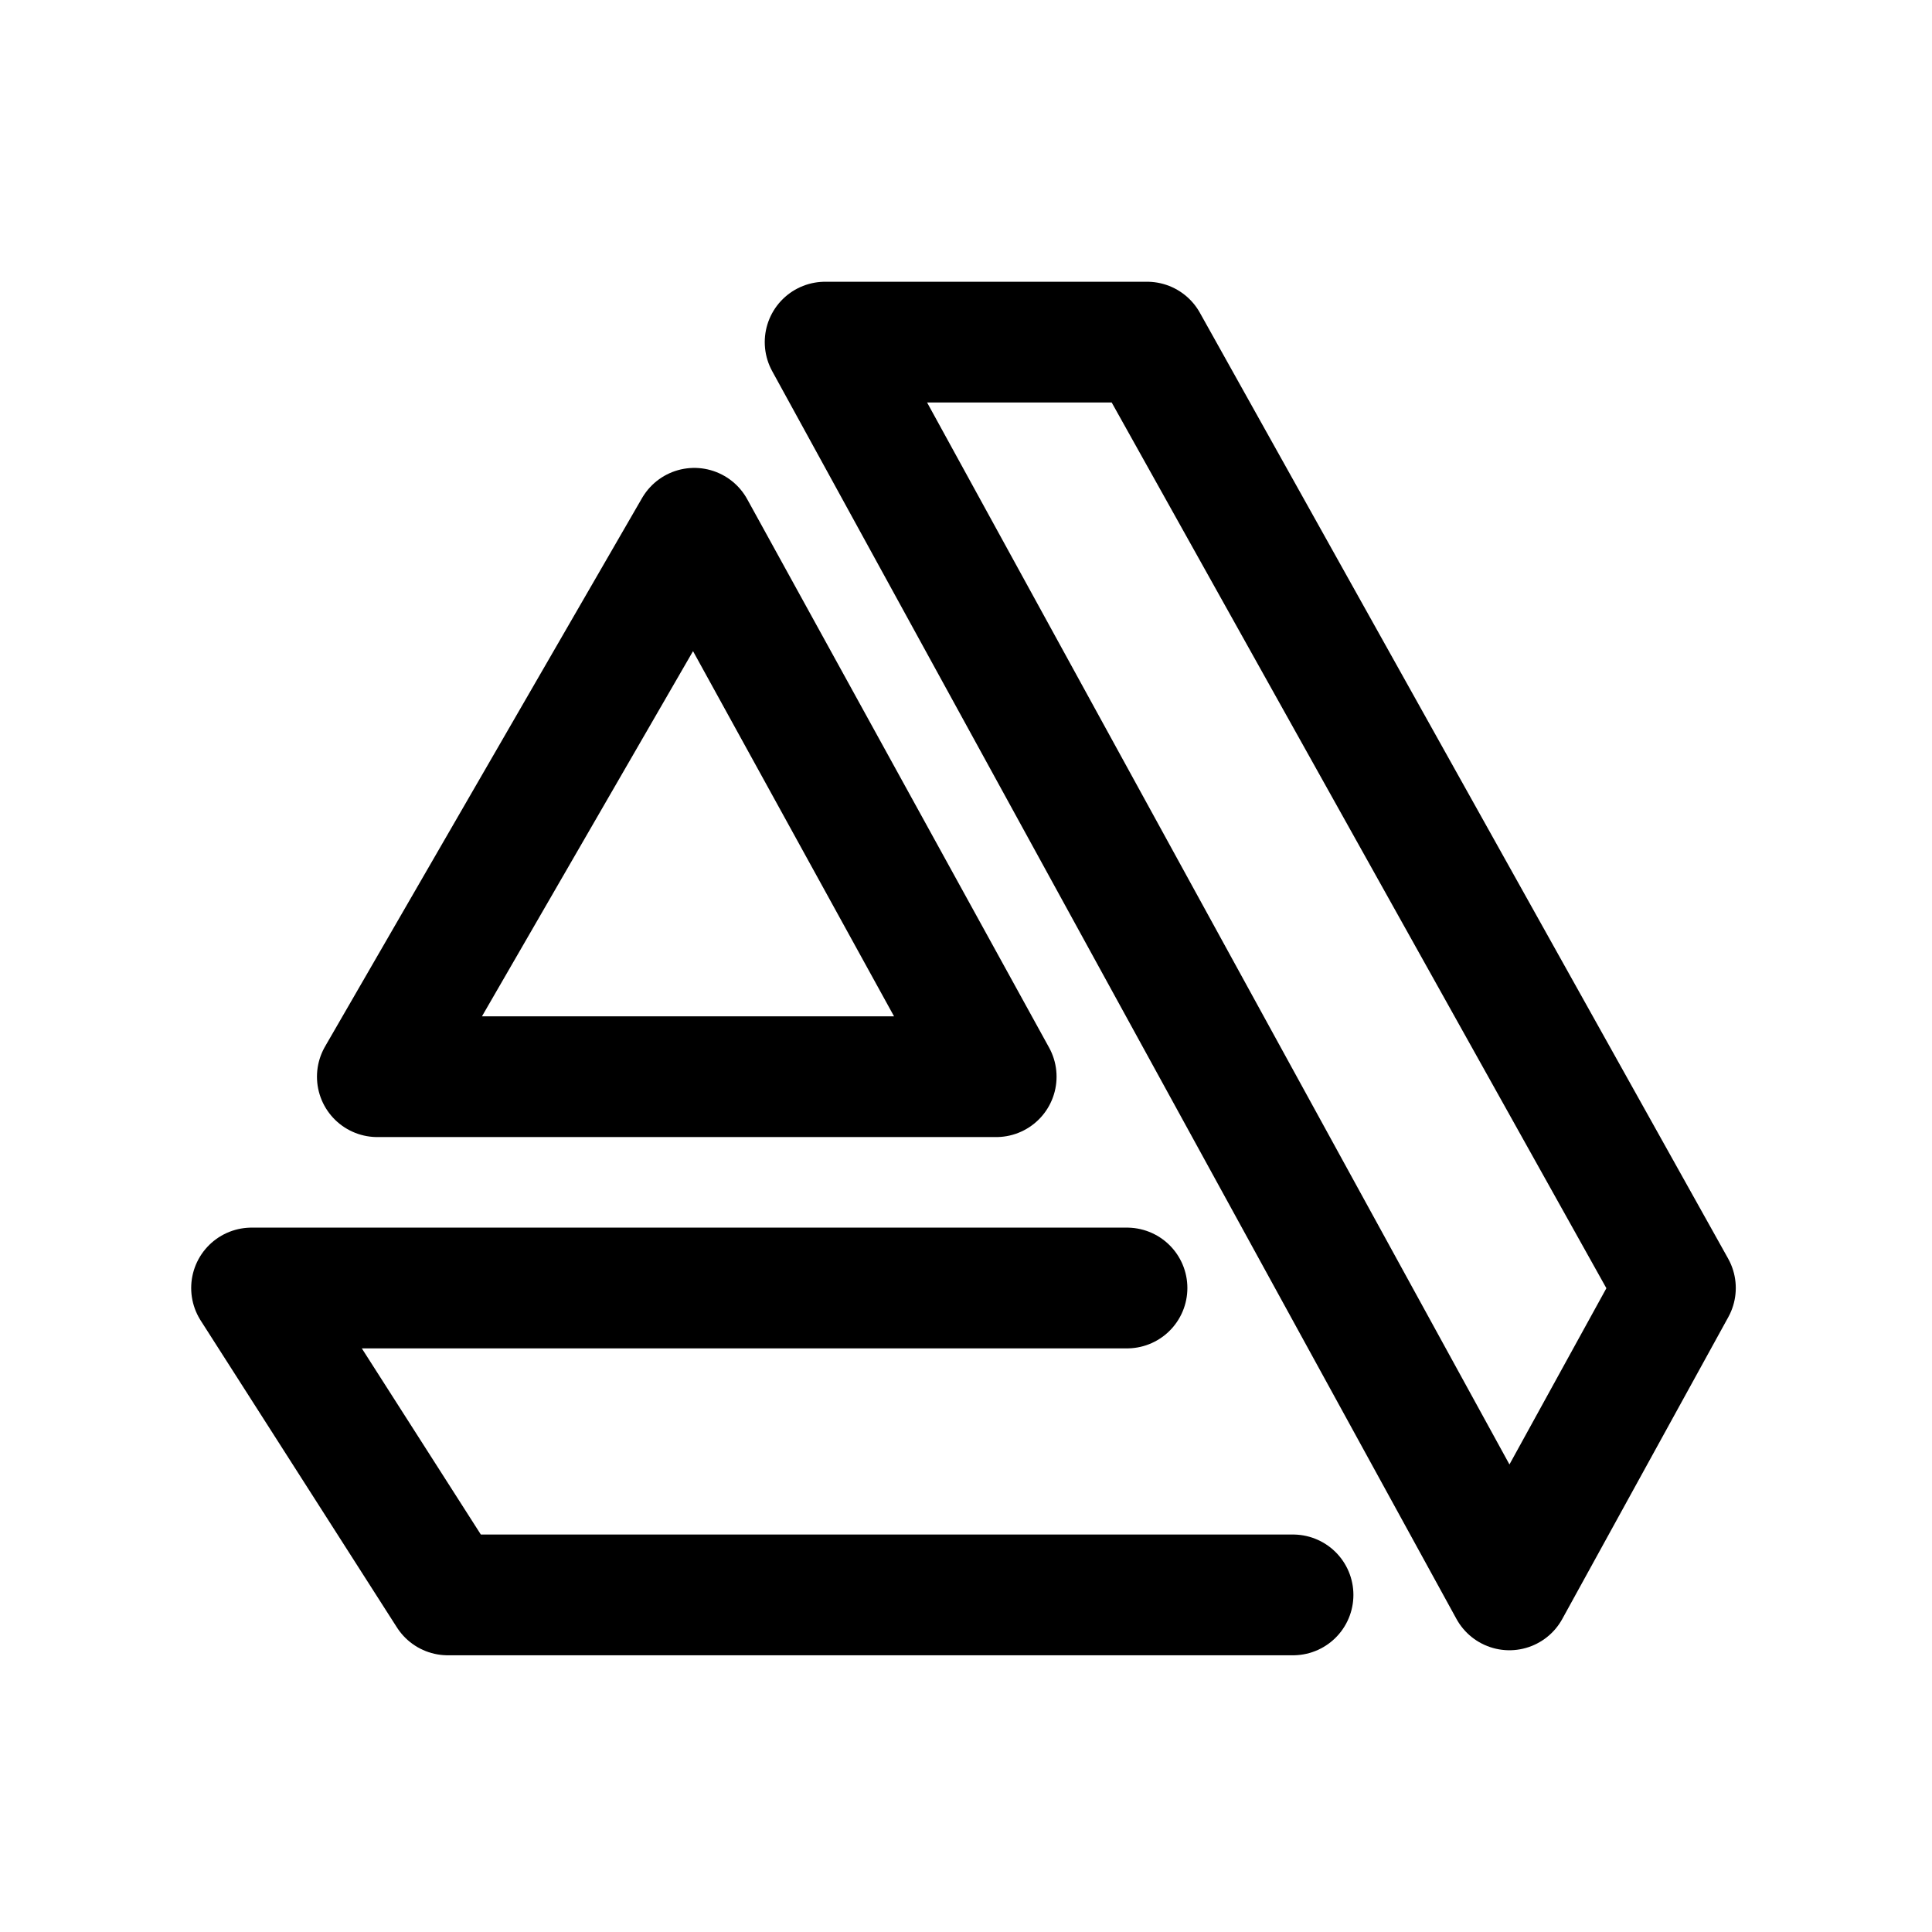
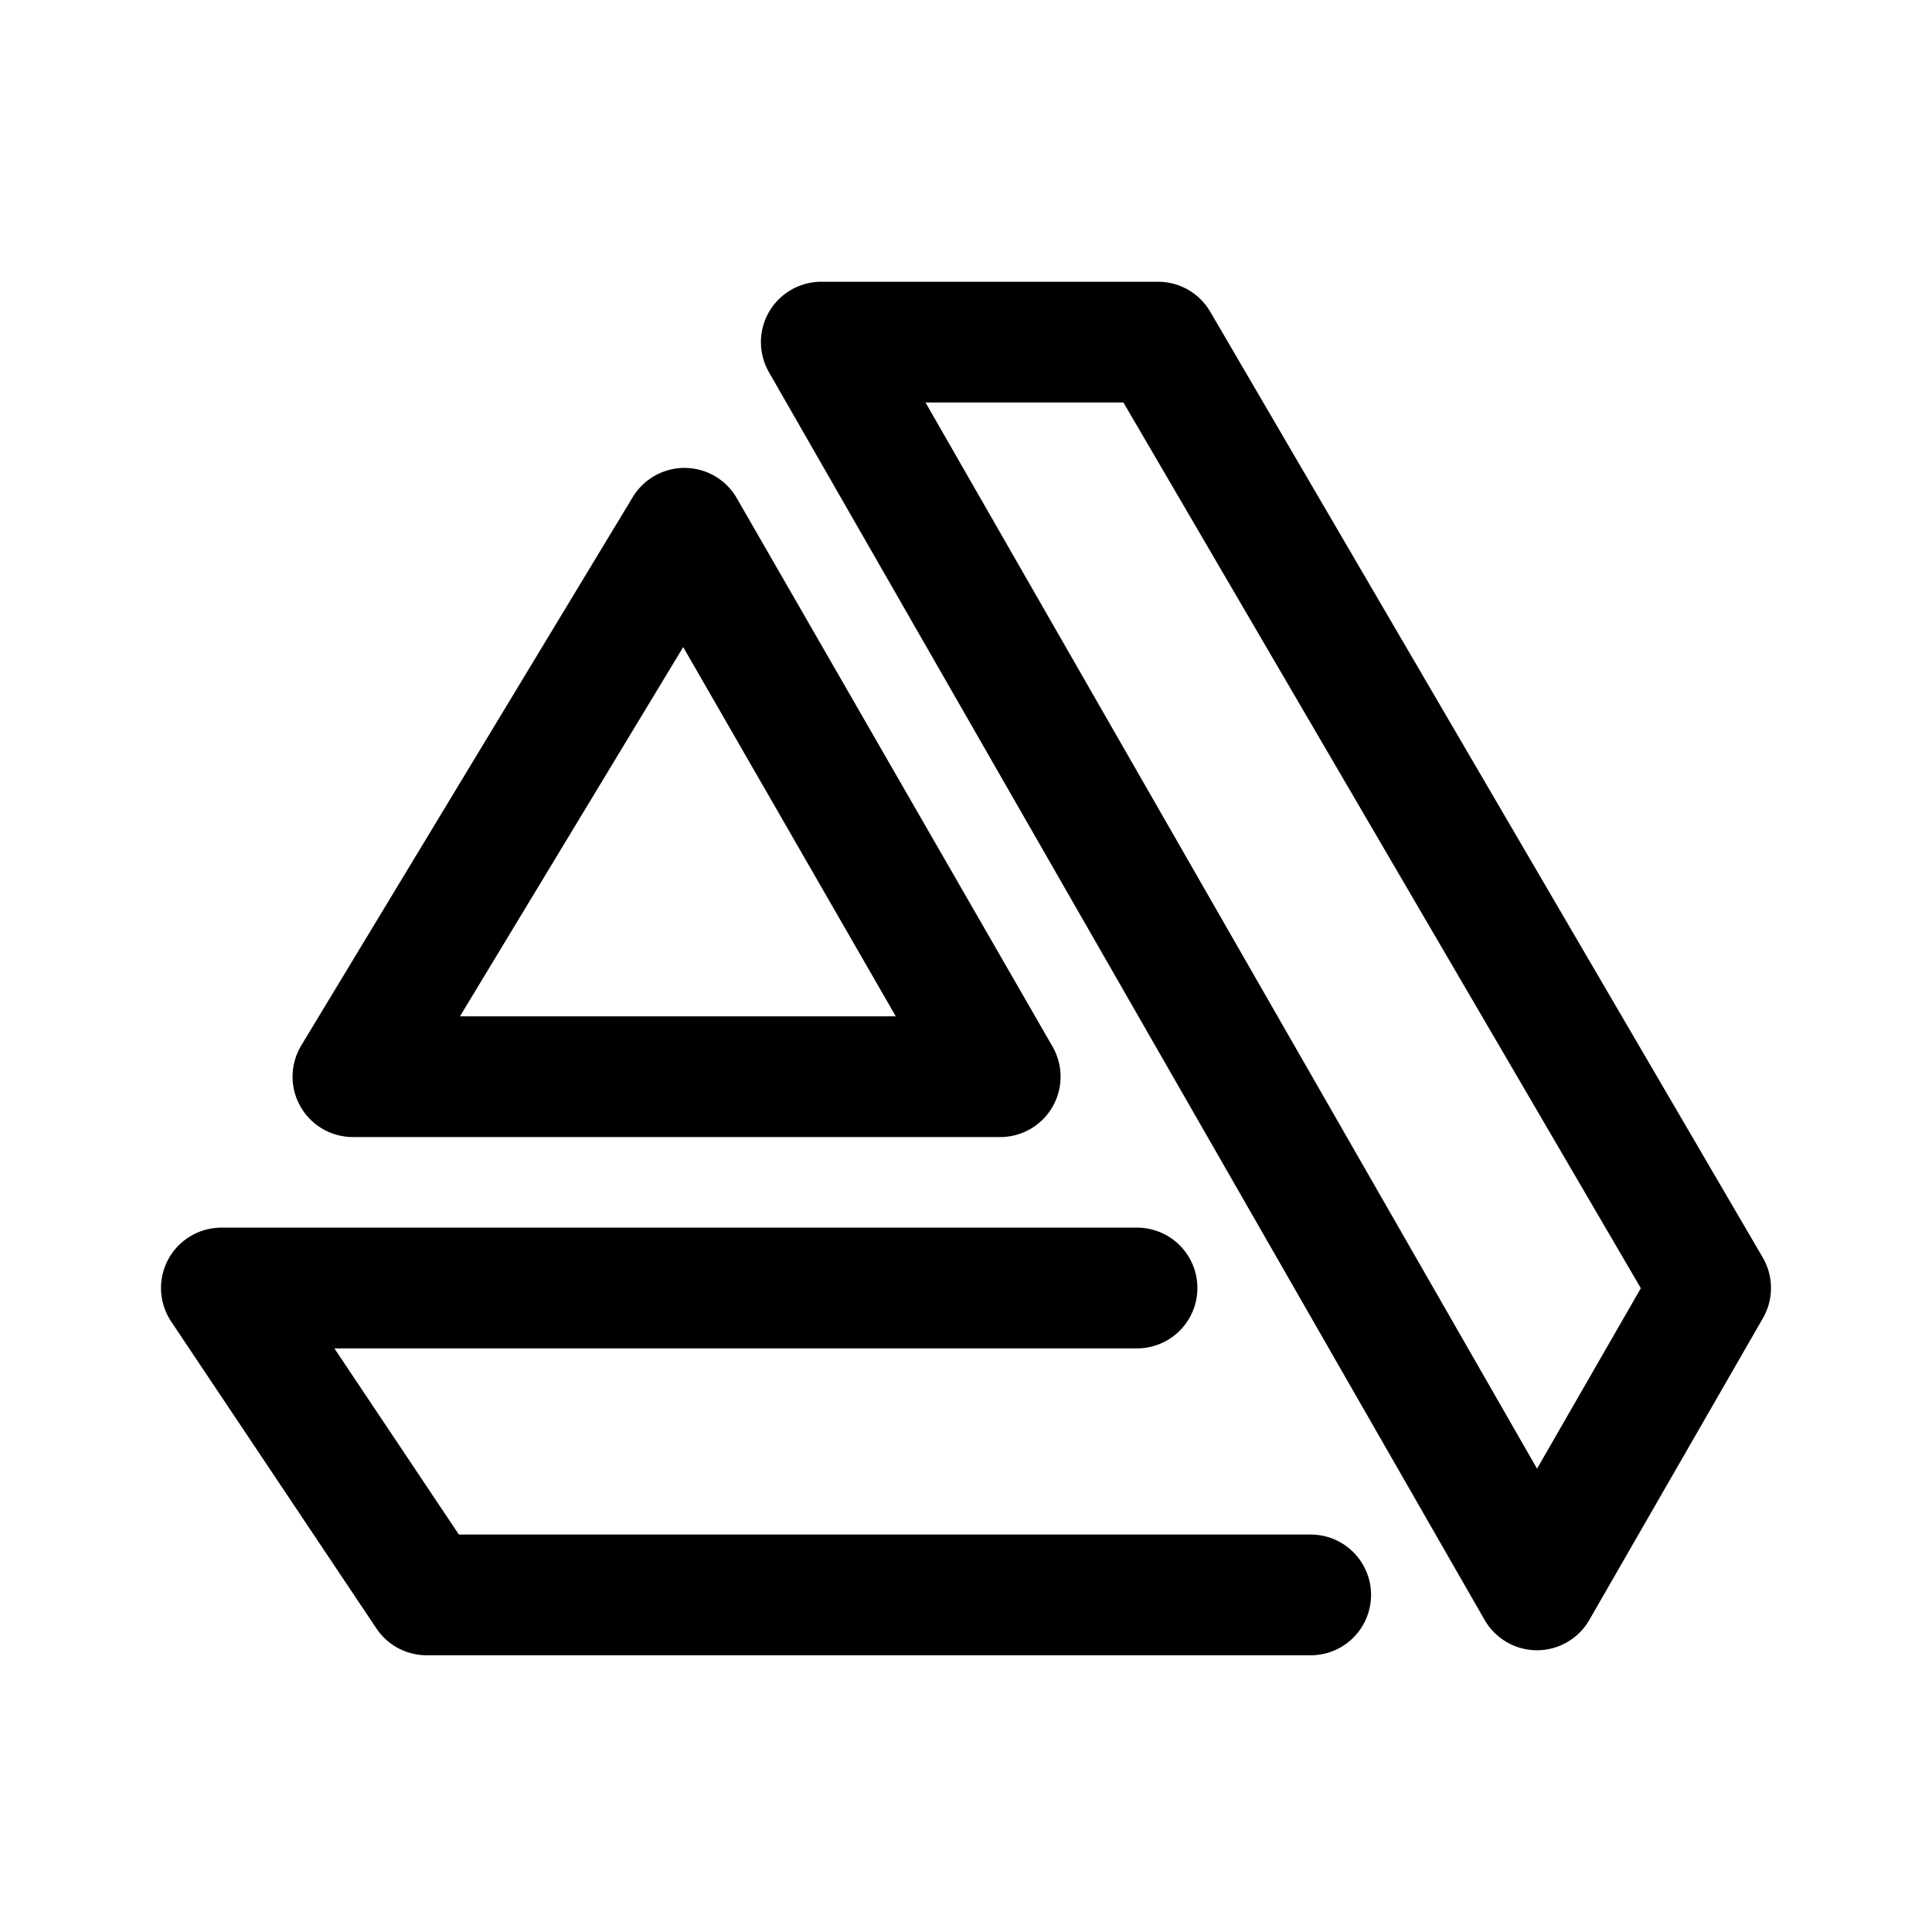
<svg xmlns="http://www.w3.org/2000/svg" width="192" height="192" viewBox="0 0 192 192" fill="none">
-   <path d="M150 158L82 34H114L166.5 128L150 158Z" stroke="black" stroke-width="12" stroke-linecap="round" stroke-linejoin="round" />
-   <path d="M112 128H25L44.5 158.5H128.5M69 52.5L37.5 107H99L69 52.5Z" stroke="black" stroke-width="12" stroke-linecap="round" stroke-linejoin="round" />
+   <path d="M152.742 158L81.618 34H115.088L170 128L152.742 158Z" stroke="black" stroke-width="12" stroke-linecap="round" stroke-linejoin="round" />
+   <path d="M112.996 128H22L42.396 158.5H130.254M68.021 52.5L35.074 107H99.399L68.021 52.5Z" stroke="black" stroke-width="12" stroke-linecap="round" stroke-linejoin="round" />
</svg>
